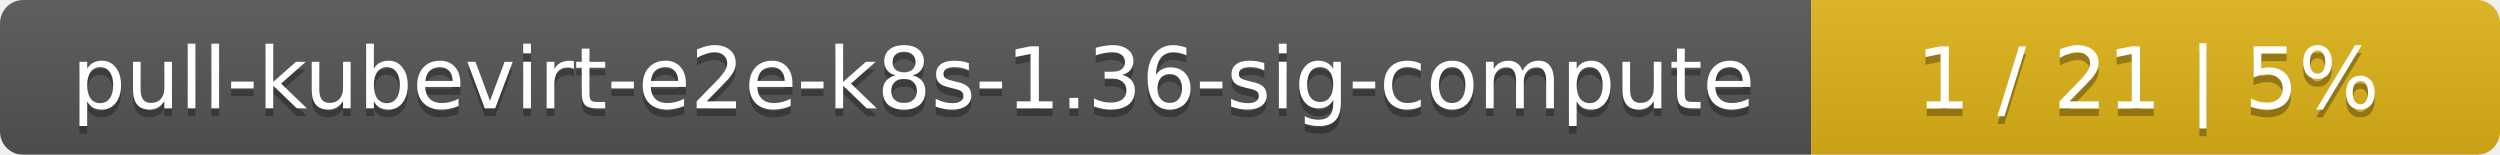
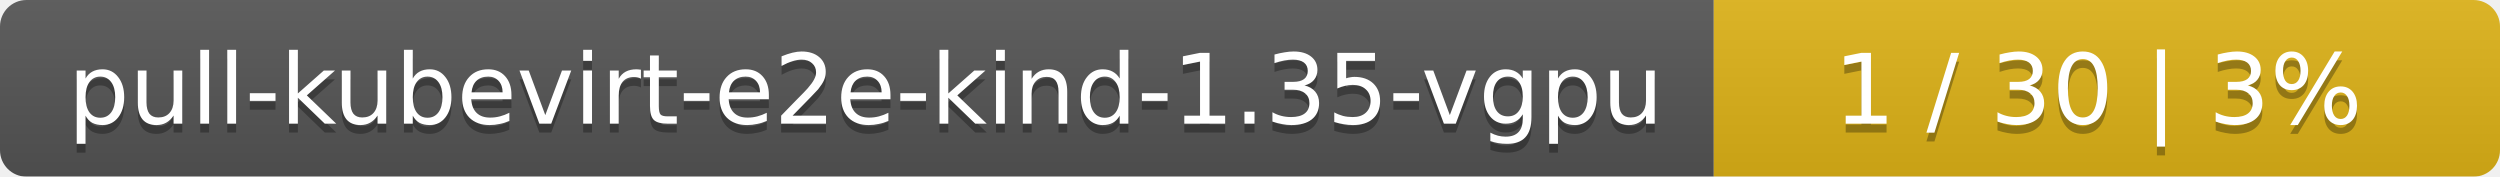
- <svg xmlns="http://www.w3.org/2000/svg" width="323" height="20">
+ <svg xmlns="http://www.w3.org/2000/svg" width="283" height="20">
  <linearGradient id="smooth" x2="0" y2="100%">
    <stop offset="0" stop-color="#bbb" stop-opacity=".1" />
    <stop offset="1" stop-opacity=".1" />
  </linearGradient>
  <mask id="round">
-     <rect width="323" height="20" rx="3" fill="#fff" />
+     <rect width="283" height="20" rx="3" fill="#fff" />
  </mask>
  <g mask="url(#round)">
-     <rect width="234" height="20" fill="#555" />
-     <rect x="234" width="89" height="20" fill="#dfb317" />
-     <rect width="323" height="20" fill="url(#smooth)" />
+     <rect width="194" height="20" fill="#555" />
+     <rect x="194" width="89" height="20" fill="#dfb317" />
+     <rect width="283" height="20" fill="url(#smooth)" />
  </g>
  <g fill="#fff" text-anchor="middle" font-family="DejaVu Sans,Verdana,Geneva,sans-serif" font-size="11">
-     <text x="118" y="15" fill="#010101" fill-opacity=".3">pull-kubevirt-e2e-k8s-1.36-sig-compute</text>
-     <text x="118" y="14">pull-kubevirt-e2e-k8s-1.36-sig-compute</text>
-     <text x="277.5" y="15" fill="#010101" fill-opacity=".3">1 / 21    |    5%</text>
-     <text x="277.5" y="14">1 / 21    |    5%</text>
+     <text x="98" y="15" fill="#010101" fill-opacity=".3">pull-kubevirt-e2e-kind-1.35-vgpu</text>
+     <text x="98" y="14">pull-kubevirt-e2e-kind-1.35-vgpu</text>
+     <text x="237.5" y="15" fill="#010101" fill-opacity=".3">1 / 30    |    3%</text>
+     <text x="237.5" y="14">1 / 30    |    3%</text>
  </g>
</svg>
